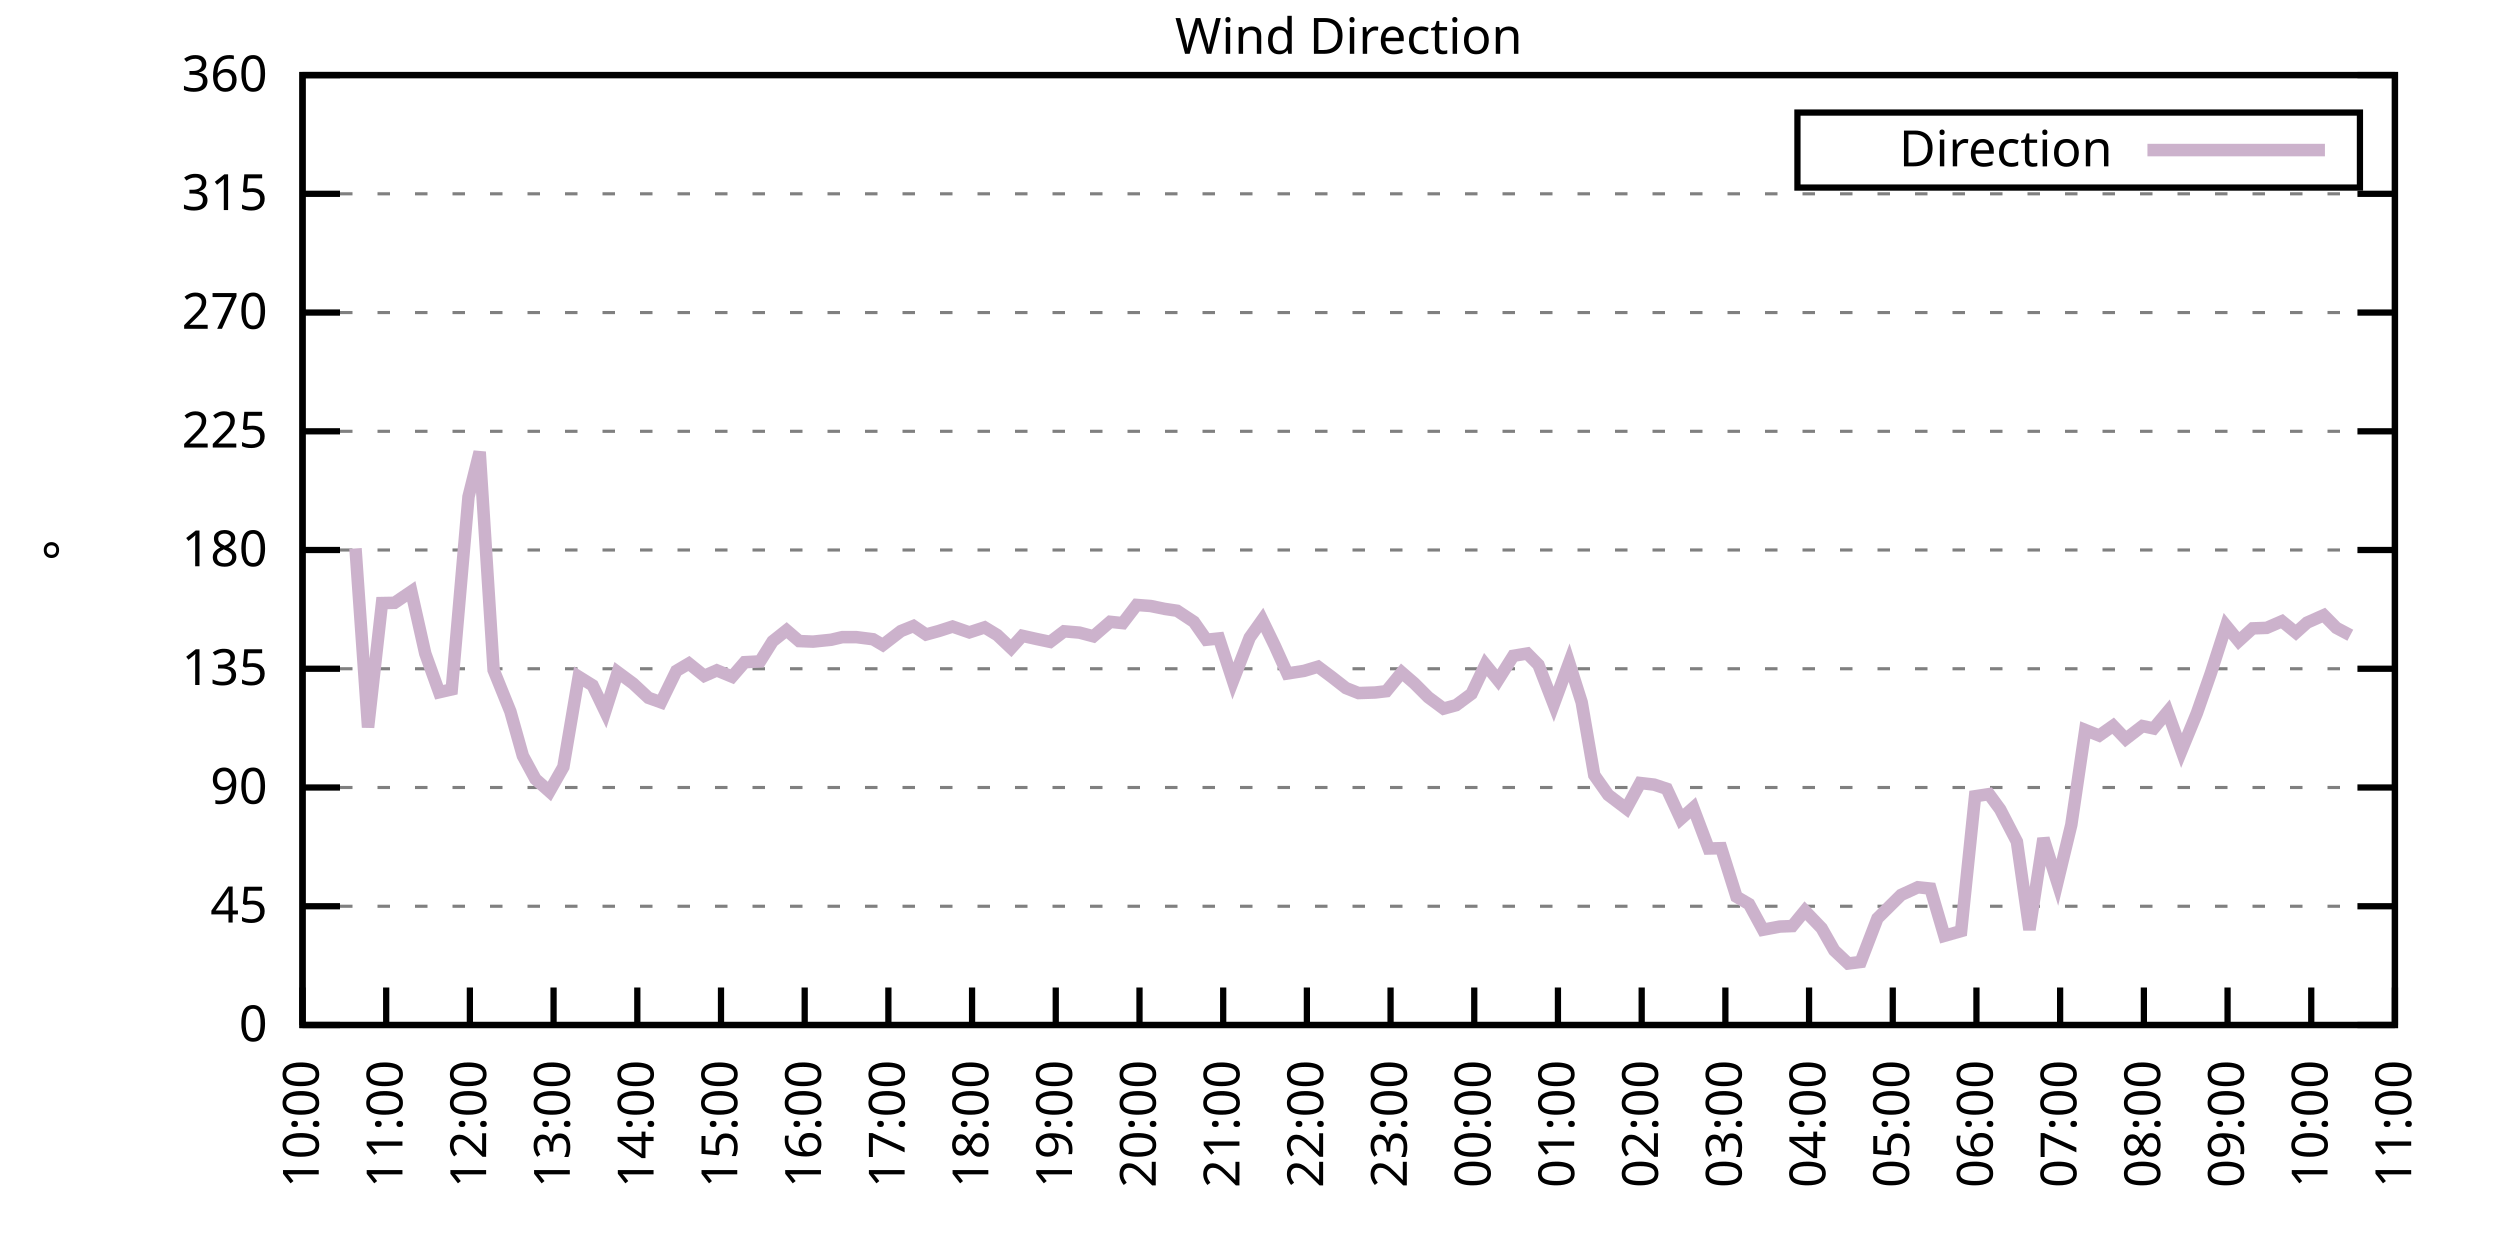
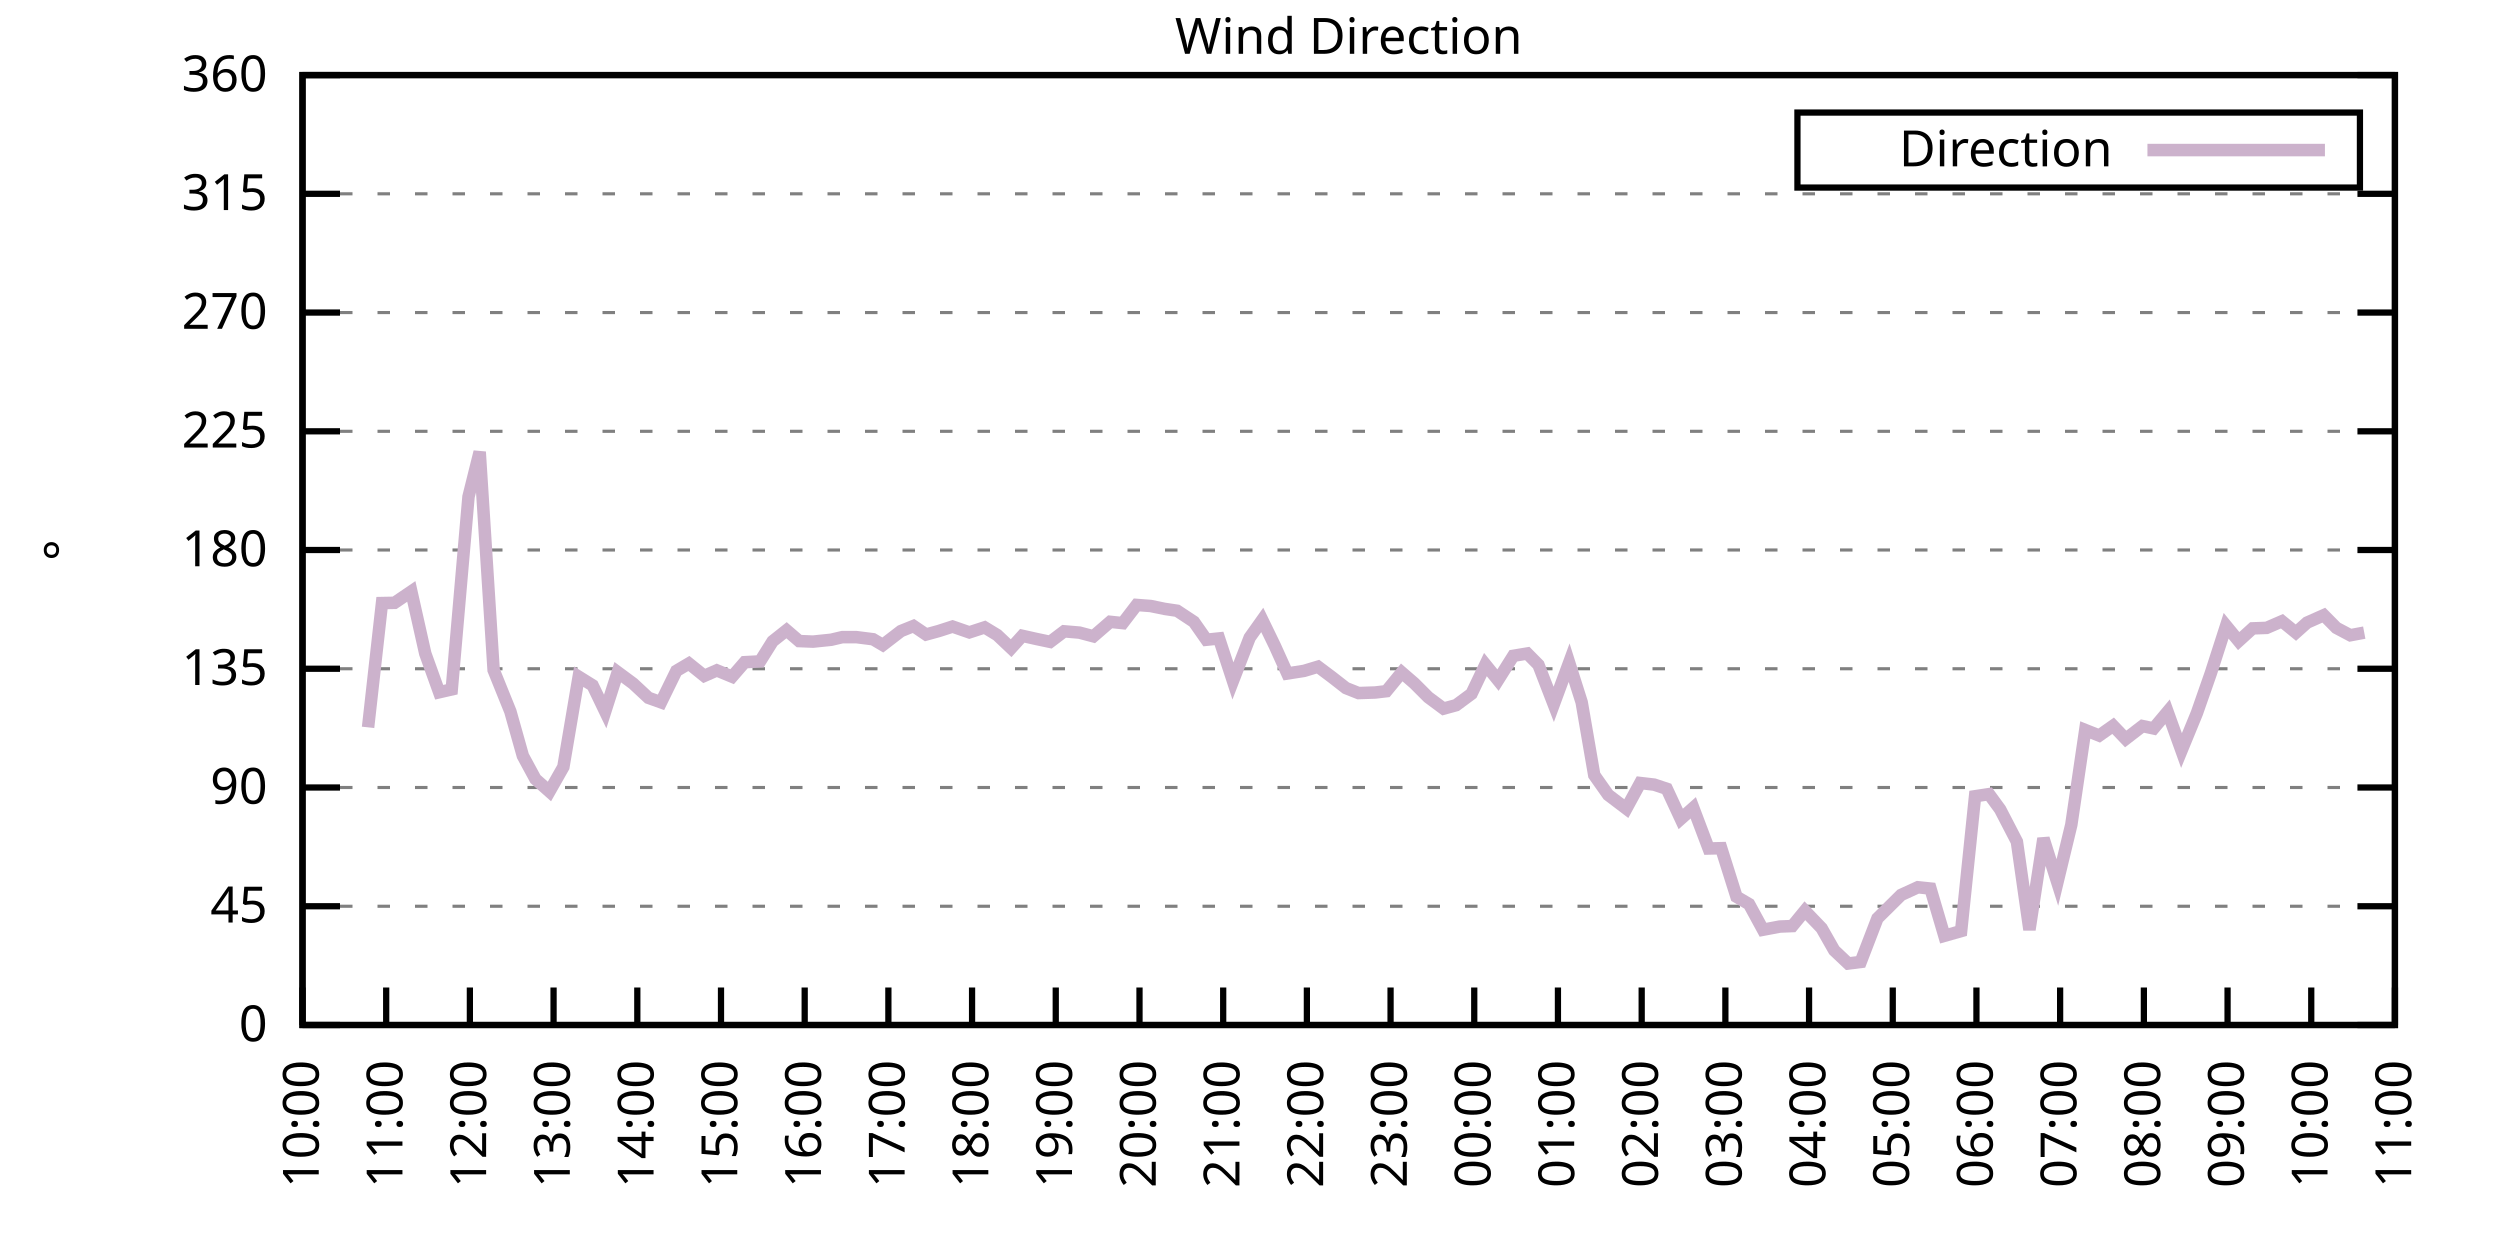
<svg xmlns="http://www.w3.org/2000/svg" xmlns:xlink="http://www.w3.org/1999/xlink" width="400" height="200" viewBox="0 0 400 200">
  <g id="gnuplot_canvas">
    <rect x="0" y="0" width="400" height="200" fill="none" />
    <defs>
      <circle id="gpDot" r="0.5" stroke-width="0.5" stroke="currentColor" />
      <path id="gpPt0" stroke-width="0.333" stroke="currentColor" d="M-1,0 h2 M0,-1 v2" />
      <path id="gpPt1" stroke-width="0.333" stroke="currentColor" d="M-1,-1 L1,1 M1,-1 L-1,1" />
      <path id="gpPt2" stroke-width="0.333" stroke="currentColor" d="M-1,0 L1,0 M0,-1 L0,1 M-1,-1 L1,1 M-1,1 L1,-1" />
      <rect id="gpPt3" stroke-width="0.333" stroke="currentColor" x="-1" y="-1" width="2" height="2" />
      <rect id="gpPt4" stroke-width="0.333" stroke="currentColor" fill="currentColor" x="-1" y="-1" width="2" height="2" />
      <circle id="gpPt5" stroke-width="0.333" stroke="currentColor" cx="0" cy="0" r="1" />
      <use xlink:href="#gpPt5" id="gpPt6" fill="currentColor" stroke="none" />
      <path id="gpPt7" stroke-width="0.333" stroke="currentColor" d="M0,-1.33 L-1.33,0.67 L1.33,0.67 z" />
      <use xlink:href="#gpPt7" id="gpPt8" fill="currentColor" stroke="none" />
      <use xlink:href="#gpPt7" id="gpPt9" stroke="currentColor" transform="rotate(180)" />
      <use xlink:href="#gpPt9" id="gpPt10" fill="currentColor" stroke="none" />
      <use xlink:href="#gpPt3" id="gpPt11" stroke="currentColor" transform="rotate(45)" />
      <use xlink:href="#gpPt11" id="gpPt12" fill="currentColor" stroke="none" />
      <path id="gpPt13" stroke-width="0.333" stroke="currentColor" d="M0,1.330 L1.265,0.411 L0.782,-1.067 L-0.782,-1.076 L-1.265,0.411 z" />
      <use xlink:href="#gpPt13" id="gpPt14" fill="currentColor" stroke="none" />
      <filter id="textbox" filterUnits="objectBoundingBox" x="0" y="0" height="1" width="1">
        <feFlood flood-color="white" flood-opacity="1" result="bgnd" />
        <feComposite in="SourceGraphic" in2="bgnd" operator="atop" />
      </filter>
      <filter id="greybox" filterUnits="objectBoundingBox" x="0" y="0" height="1" width="1">
        <feFlood flood-color="lightgrey" flood-opacity="1" result="grey" />
        <feComposite in="SourceGraphic" in2="grey" operator="atop" />
      </filter>
    </defs>
    <g fill="none" color="white" stroke="currentColor" stroke-width="1.00" stroke-linecap="butt" stroke-linejoin="miter">
</g>
    <g fill="none" color="black" stroke="currentColor" stroke-width="1.00" stroke-linecap="butt" stroke-linejoin="miter">
      <g stroke="none" shape-rendering="crispEdges">
        <polygon fill="rgb(255, 255, 255)" points="48.40,164.00 383.18,164.00 383.18,12.02 48.40,12.02 " />
      </g>
    </g>
    <g fill="none" color="black" stroke="currentColor" stroke-width="1.00" stroke-linecap="butt" stroke-linejoin="miter">
</g>
    <g fill="none" color="black" stroke="black" stroke-width="0.50" stroke-linecap="butt" stroke-linejoin="miter">
</g>
    <g fill="none" color="gray" stroke="currentColor" stroke-width="0.50" stroke-linecap="butt" stroke-linejoin="miter">
      <path stroke="gray" stroke-dasharray="2,4" class="gridline" d="M48.40,164.00 L383.19,164.00  " />
    </g>
    <g fill="none" color="gray" stroke="gray" stroke-width="1.00" stroke-linecap="butt" stroke-linejoin="miter">
</g>
    <g fill="none" color="black" stroke="currentColor" stroke-width="1.00" stroke-linecap="butt" stroke-linejoin="miter">
      <path stroke="black" d="M48.40,164.00 L54.40,164.00 M383.19,164.00 L377.19,164.00  " />
      <g transform="translate(42.80,166.60)" stroke="none" fill="black" font-family="Sans" font-size="8.00" text-anchor="end">
        <text>
          <tspan font-family="Sans"> 0</tspan>
        </text>
      </g>
    </g>
    <g fill="none" color="black" stroke="currentColor" stroke-width="1.00" stroke-linecap="butt" stroke-linejoin="miter">
</g>
    <g fill="none" color="black" stroke="black" stroke-width="0.50" stroke-linecap="butt" stroke-linejoin="miter">
</g>
    <g fill="none" color="gray" stroke="currentColor" stroke-width="0.50" stroke-linecap="butt" stroke-linejoin="miter">
      <path stroke="gray" stroke-dasharray="2,4" class="gridline" d="M48.40,145.00 L383.19,145.00  " />
    </g>
    <g fill="none" color="gray" stroke="gray" stroke-width="1.00" stroke-linecap="butt" stroke-linejoin="miter">
</g>
    <g fill="none" color="black" stroke="currentColor" stroke-width="1.00" stroke-linecap="butt" stroke-linejoin="miter">
      <path stroke="black" d="M48.40,145.00 L54.40,145.00 M383.19,145.00 L377.19,145.00  " />
      <g transform="translate(42.80,147.60)" stroke="none" fill="black" font-family="Sans" font-size="8.00" text-anchor="end">
        <text>
          <tspan font-family="Sans"> 45</tspan>
        </text>
      </g>
    </g>
    <g fill="none" color="black" stroke="currentColor" stroke-width="1.00" stroke-linecap="butt" stroke-linejoin="miter">
</g>
    <g fill="none" color="black" stroke="black" stroke-width="0.50" stroke-linecap="butt" stroke-linejoin="miter">
</g>
    <g fill="none" color="gray" stroke="currentColor" stroke-width="0.50" stroke-linecap="butt" stroke-linejoin="miter">
      <path stroke="gray" stroke-dasharray="2,4" class="gridline" d="M48.40,126.00 L383.19,126.00  " />
    </g>
    <g fill="none" color="gray" stroke="gray" stroke-width="1.00" stroke-linecap="butt" stroke-linejoin="miter">
</g>
    <g fill="none" color="black" stroke="currentColor" stroke-width="1.00" stroke-linecap="butt" stroke-linejoin="miter">
      <path stroke="black" d="M48.40,126.00 L54.40,126.00 M383.19,126.00 L377.19,126.00  " />
      <g transform="translate(42.80,128.60)" stroke="none" fill="black" font-family="Sans" font-size="8.00" text-anchor="end">
        <text>
          <tspan font-family="Sans"> 90</tspan>
        </text>
      </g>
    </g>
    <g fill="none" color="black" stroke="currentColor" stroke-width="1.00" stroke-linecap="butt" stroke-linejoin="miter">
</g>
    <g fill="none" color="black" stroke="black" stroke-width="0.50" stroke-linecap="butt" stroke-linejoin="miter">
</g>
    <g fill="none" color="gray" stroke="currentColor" stroke-width="0.50" stroke-linecap="butt" stroke-linejoin="miter">
      <path stroke="gray" stroke-dasharray="2,4" class="gridline" d="M48.40,107.00 L383.19,107.00  " />
    </g>
    <g fill="none" color="gray" stroke="gray" stroke-width="1.00" stroke-linecap="butt" stroke-linejoin="miter">
</g>
    <g fill="none" color="black" stroke="currentColor" stroke-width="1.00" stroke-linecap="butt" stroke-linejoin="miter">
      <path stroke="black" d="M48.40,107.00 L54.40,107.00 M383.19,107.00 L377.19,107.00  " />
      <g transform="translate(42.80,109.60)" stroke="none" fill="black" font-family="Sans" font-size="8.00" text-anchor="end">
        <text>
          <tspan font-family="Sans"> 135</tspan>
        </text>
      </g>
    </g>
    <g fill="none" color="black" stroke="currentColor" stroke-width="1.00" stroke-linecap="butt" stroke-linejoin="miter">
</g>
    <g fill="none" color="black" stroke="black" stroke-width="0.50" stroke-linecap="butt" stroke-linejoin="miter">
</g>
    <g fill="none" color="gray" stroke="currentColor" stroke-width="0.50" stroke-linecap="butt" stroke-linejoin="miter">
      <path stroke="gray" stroke-dasharray="2,4" class="gridline" d="M48.40,88.00 L383.19,88.00  " />
    </g>
    <g fill="none" color="gray" stroke="gray" stroke-width="1.00" stroke-linecap="butt" stroke-linejoin="miter">
</g>
    <g fill="none" color="black" stroke="currentColor" stroke-width="1.00" stroke-linecap="butt" stroke-linejoin="miter">
      <path stroke="black" d="M48.40,88.00 L54.40,88.00 M383.19,88.00 L377.19,88.00  " />
      <g transform="translate(42.80,90.60)" stroke="none" fill="black" font-family="Sans" font-size="8.00" text-anchor="end">
        <text>
          <tspan font-family="Sans"> 180</tspan>
        </text>
      </g>
    </g>
    <g fill="none" color="black" stroke="currentColor" stroke-width="1.00" stroke-linecap="butt" stroke-linejoin="miter">
</g>
    <g fill="none" color="black" stroke="black" stroke-width="0.50" stroke-linecap="butt" stroke-linejoin="miter">
</g>
    <g fill="none" color="gray" stroke="currentColor" stroke-width="0.50" stroke-linecap="butt" stroke-linejoin="miter">
      <path stroke="gray" stroke-dasharray="2,4" class="gridline" d="M48.40,69.01 L383.19,69.01  " />
    </g>
    <g fill="none" color="gray" stroke="gray" stroke-width="1.00" stroke-linecap="butt" stroke-linejoin="miter">
</g>
    <g fill="none" color="black" stroke="currentColor" stroke-width="1.00" stroke-linecap="butt" stroke-linejoin="miter">
      <path stroke="black" d="M48.40,69.01 L54.40,69.01 M383.19,69.01 L377.19,69.01  " />
      <g transform="translate(42.80,71.61)" stroke="none" fill="black" font-family="Sans" font-size="8.00" text-anchor="end">
        <text>
          <tspan font-family="Sans"> 225</tspan>
        </text>
      </g>
    </g>
    <g fill="none" color="black" stroke="currentColor" stroke-width="1.00" stroke-linecap="butt" stroke-linejoin="miter">
</g>
    <g fill="none" color="black" stroke="black" stroke-width="0.50" stroke-linecap="butt" stroke-linejoin="miter">
</g>
    <g fill="none" color="gray" stroke="currentColor" stroke-width="0.50" stroke-linecap="butt" stroke-linejoin="miter">
      <path stroke="gray" stroke-dasharray="2,4" class="gridline" d="M48.40,50.01 L383.19,50.01  " />
    </g>
    <g fill="none" color="gray" stroke="gray" stroke-width="1.00" stroke-linecap="butt" stroke-linejoin="miter">
</g>
    <g fill="none" color="black" stroke="currentColor" stroke-width="1.00" stroke-linecap="butt" stroke-linejoin="miter">
      <path stroke="black" d="M48.40,50.01 L54.40,50.01 M383.19,50.01 L377.19,50.01  " />
      <g transform="translate(42.80,52.61)" stroke="none" fill="black" font-family="Sans" font-size="8.00" text-anchor="end">
        <text>
          <tspan font-family="Sans"> 270</tspan>
        </text>
      </g>
    </g>
    <g fill="none" color="black" stroke="currentColor" stroke-width="1.00" stroke-linecap="butt" stroke-linejoin="miter">
</g>
    <g fill="none" color="black" stroke="black" stroke-width="0.50" stroke-linecap="butt" stroke-linejoin="miter">
</g>
    <g fill="none" color="gray" stroke="currentColor" stroke-width="0.50" stroke-linecap="butt" stroke-linejoin="miter">
      <path stroke="gray" stroke-dasharray="2,4" class="gridline" d="M48.40,31.01 L383.19,31.01  " />
    </g>
    <g fill="none" color="gray" stroke="gray" stroke-width="1.00" stroke-linecap="butt" stroke-linejoin="miter">
</g>
    <g fill="none" color="black" stroke="currentColor" stroke-width="1.00" stroke-linecap="butt" stroke-linejoin="miter">
      <path stroke="black" d="M48.40,31.01 L54.40,31.01 M383.19,31.01 L377.19,31.01  " />
      <g transform="translate(42.80,33.61)" stroke="none" fill="black" font-family="Sans" font-size="8.00" text-anchor="end">
        <text>
          <tspan font-family="Sans"> 315</tspan>
        </text>
      </g>
    </g>
    <g fill="none" color="black" stroke="currentColor" stroke-width="1.00" stroke-linecap="butt" stroke-linejoin="miter">
</g>
    <g fill="none" color="black" stroke="black" stroke-width="0.50" stroke-linecap="butt" stroke-linejoin="miter">
</g>
    <g fill="none" color="gray" stroke="currentColor" stroke-width="0.50" stroke-linecap="butt" stroke-linejoin="miter">
      <path stroke="gray" stroke-dasharray="2,4" class="gridline" d="M48.40,12.01 L383.19,12.01  " />
    </g>
    <g fill="none" color="gray" stroke="gray" stroke-width="1.00" stroke-linecap="butt" stroke-linejoin="miter">
</g>
    <g fill="none" color="black" stroke="currentColor" stroke-width="1.00" stroke-linecap="butt" stroke-linejoin="miter">
      <path stroke="black" d="M48.40,12.01 L54.40,12.01 M383.19,12.01 L377.19,12.01  " />
      <g transform="translate(42.80,14.61)" stroke="none" fill="black" font-family="Sans" font-size="8.00" text-anchor="end">
        <text>
          <tspan font-family="Sans"> 360</tspan>
        </text>
      </g>
    </g>
    <g fill="none" color="black" stroke="currentColor" stroke-width="1.00" stroke-linecap="butt" stroke-linejoin="miter">
      <path stroke="black" d="M48.40,164.00 L48.40,158.00  " />
      <g transform="translate(51.00,169.60) rotate(270.00)" stroke="none" fill="black" font-family="Sans" font-size="8.00" text-anchor="end">
        <text>
          <tspan font-family="Sans">10:00</tspan>
        </text>
      </g>
    </g>
    <g fill="none" color="black" stroke="currentColor" stroke-width="1.00" stroke-linecap="butt" stroke-linejoin="miter">
      <path stroke="black" d="M61.79,164.00 L61.79,158.00  " />
      <g transform="translate(64.39,169.60) rotate(270.00)" stroke="none" fill="black" font-family="Sans" font-size="8.00" text-anchor="end">
        <text>
          <tspan font-family="Sans">11:00</tspan>
        </text>
      </g>
    </g>
    <g fill="none" color="black" stroke="currentColor" stroke-width="1.00" stroke-linecap="butt" stroke-linejoin="miter">
      <path stroke="black" d="M75.18,164.00 L75.18,158.00  " />
      <g transform="translate(77.78,169.60) rotate(270.00)" stroke="none" fill="black" font-family="Sans" font-size="8.00" text-anchor="end">
        <text>
          <tspan font-family="Sans">12:00</tspan>
        </text>
      </g>
    </g>
    <g fill="none" color="black" stroke="currentColor" stroke-width="1.00" stroke-linecap="butt" stroke-linejoin="miter">
      <path stroke="black" d="M88.57,164.00 L88.57,158.00  " />
      <g transform="translate(91.17,169.60) rotate(270.00)" stroke="none" fill="black" font-family="Sans" font-size="8.00" text-anchor="end">
        <text>
          <tspan font-family="Sans">13:00</tspan>
        </text>
      </g>
    </g>
    <g fill="none" color="black" stroke="currentColor" stroke-width="1.00" stroke-linecap="butt" stroke-linejoin="miter">
      <path stroke="black" d="M101.97,164.00 L101.97,158.00  " />
      <g transform="translate(104.57,169.60) rotate(270.00)" stroke="none" fill="black" font-family="Sans" font-size="8.00" text-anchor="end">
        <text>
          <tspan font-family="Sans">14:00</tspan>
        </text>
      </g>
    </g>
    <g fill="none" color="black" stroke="currentColor" stroke-width="1.00" stroke-linecap="butt" stroke-linejoin="miter">
      <path stroke="black" d="M115.36,164.00 L115.36,158.00  " />
      <g transform="translate(117.96,169.60) rotate(270.00)" stroke="none" fill="black" font-family="Sans" font-size="8.00" text-anchor="end">
        <text>
          <tspan font-family="Sans">15:00</tspan>
        </text>
      </g>
    </g>
    <g fill="none" color="black" stroke="currentColor" stroke-width="1.00" stroke-linecap="butt" stroke-linejoin="miter">
      <path stroke="black" d="M128.75,164.00 L128.75,158.00  " />
      <g transform="translate(131.35,169.60) rotate(270.00)" stroke="none" fill="black" font-family="Sans" font-size="8.00" text-anchor="end">
        <text>
          <tspan font-family="Sans">16:00</tspan>
        </text>
      </g>
    </g>
    <g fill="none" color="black" stroke="currentColor" stroke-width="1.00" stroke-linecap="butt" stroke-linejoin="miter">
      <path stroke="black" d="M142.14,164.00 L142.14,158.00  " />
      <g transform="translate(144.74,169.60) rotate(270.00)" stroke="none" fill="black" font-family="Sans" font-size="8.00" text-anchor="end">
        <text>
          <tspan font-family="Sans">17:00</tspan>
        </text>
      </g>
    </g>
    <g fill="none" color="black" stroke="currentColor" stroke-width="1.00" stroke-linecap="butt" stroke-linejoin="miter">
      <path stroke="black" d="M155.53,164.00 L155.53,158.00  " />
      <g transform="translate(158.13,169.60) rotate(270.00)" stroke="none" fill="black" font-family="Sans" font-size="8.00" text-anchor="end">
        <text>
          <tspan font-family="Sans">18:00</tspan>
        </text>
      </g>
    </g>
    <g fill="none" color="black" stroke="currentColor" stroke-width="1.00" stroke-linecap="butt" stroke-linejoin="miter">
      <path stroke="black" d="M168.92,164.00 L168.92,158.00  " />
      <g transform="translate(171.52,169.60) rotate(270.00)" stroke="none" fill="black" font-family="Sans" font-size="8.00" text-anchor="end">
        <text>
          <tspan font-family="Sans">19:00</tspan>
        </text>
      </g>
    </g>
    <g fill="none" color="black" stroke="currentColor" stroke-width="1.00" stroke-linecap="butt" stroke-linejoin="miter">
      <path stroke="black" d="M182.32,164.00 L182.32,158.00  " />
      <g transform="translate(184.92,169.60) rotate(270.00)" stroke="none" fill="black" font-family="Sans" font-size="8.00" text-anchor="end">
        <text>
          <tspan font-family="Sans">20:00</tspan>
        </text>
      </g>
    </g>
    <g fill="none" color="black" stroke="currentColor" stroke-width="1.00" stroke-linecap="butt" stroke-linejoin="miter">
      <path stroke="black" d="M195.71,164.00 L195.71,158.00  " />
      <g transform="translate(198.31,169.60) rotate(270.00)" stroke="none" fill="black" font-family="Sans" font-size="8.00" text-anchor="end">
        <text>
          <tspan font-family="Sans">21:00</tspan>
        </text>
      </g>
    </g>
    <g fill="none" color="black" stroke="currentColor" stroke-width="1.00" stroke-linecap="butt" stroke-linejoin="miter">
      <path stroke="black" d="M209.10,164.00 L209.10,158.00  " />
      <g transform="translate(211.70,169.60) rotate(270.00)" stroke="none" fill="black" font-family="Sans" font-size="8.00" text-anchor="end">
        <text>
          <tspan font-family="Sans">22:00</tspan>
        </text>
      </g>
    </g>
    <g fill="none" color="black" stroke="currentColor" stroke-width="1.00" stroke-linecap="butt" stroke-linejoin="miter">
      <path stroke="black" d="M222.49,164.00 L222.49,158.00  " />
      <g transform="translate(225.09,169.60) rotate(270.00)" stroke="none" fill="black" font-family="Sans" font-size="8.00" text-anchor="end">
        <text>
          <tspan font-family="Sans">23:00</tspan>
        </text>
      </g>
    </g>
    <g fill="none" color="black" stroke="currentColor" stroke-width="1.00" stroke-linecap="butt" stroke-linejoin="miter">
      <path stroke="black" d="M235.88,164.00 L235.88,158.00  " />
      <g transform="translate(238.48,169.60) rotate(270.00)" stroke="none" fill="black" font-family="Sans" font-size="8.00" text-anchor="end">
        <text>
          <tspan font-family="Sans">00:00</tspan>
        </text>
      </g>
    </g>
    <g fill="none" color="black" stroke="currentColor" stroke-width="1.00" stroke-linecap="butt" stroke-linejoin="miter">
      <path stroke="black" d="M249.27,164.00 L249.27,158.00  " />
      <g transform="translate(251.87,169.60) rotate(270.00)" stroke="none" fill="black" font-family="Sans" font-size="8.00" text-anchor="end">
        <text>
          <tspan font-family="Sans">01:00</tspan>
        </text>
      </g>
    </g>
    <g fill="none" color="black" stroke="currentColor" stroke-width="1.00" stroke-linecap="butt" stroke-linejoin="miter">
      <path stroke="black" d="M262.67,164.00 L262.67,158.00  " />
      <g transform="translate(265.27,169.60) rotate(270.00)" stroke="none" fill="black" font-family="Sans" font-size="8.00" text-anchor="end">
        <text>
          <tspan font-family="Sans">02:00</tspan>
        </text>
      </g>
    </g>
    <g fill="none" color="black" stroke="currentColor" stroke-width="1.00" stroke-linecap="butt" stroke-linejoin="miter">
      <path stroke="black" d="M276.06,164.00 L276.06,158.00  " />
      <g transform="translate(278.66,169.60) rotate(270.00)" stroke="none" fill="black" font-family="Sans" font-size="8.00" text-anchor="end">
        <text>
          <tspan font-family="Sans">03:00</tspan>
        </text>
      </g>
    </g>
    <g fill="none" color="black" stroke="currentColor" stroke-width="1.00" stroke-linecap="butt" stroke-linejoin="miter">
      <path stroke="black" d="M289.45,164.00 L289.45,158.00  " />
      <g transform="translate(292.05,169.60) rotate(270.00)" stroke="none" fill="black" font-family="Sans" font-size="8.00" text-anchor="end">
        <text>
          <tspan font-family="Sans">04:00</tspan>
        </text>
      </g>
    </g>
    <g fill="none" color="black" stroke="currentColor" stroke-width="1.00" stroke-linecap="butt" stroke-linejoin="miter">
      <path stroke="black" d="M302.84,164.00 L302.84,158.00  " />
      <g transform="translate(305.44,169.60) rotate(270.00)" stroke="none" fill="black" font-family="Sans" font-size="8.00" text-anchor="end">
        <text>
          <tspan font-family="Sans">05:00</tspan>
        </text>
      </g>
    </g>
    <g fill="none" color="black" stroke="currentColor" stroke-width="1.00" stroke-linecap="butt" stroke-linejoin="miter">
      <path stroke="black" d="M316.23,164.00 L316.23,158.00  " />
      <g transform="translate(318.83,169.60) rotate(270.00)" stroke="none" fill="black" font-family="Sans" font-size="8.00" text-anchor="end">
        <text>
          <tspan font-family="Sans">06:00</tspan>
        </text>
      </g>
    </g>
    <g fill="none" color="black" stroke="currentColor" stroke-width="1.00" stroke-linecap="butt" stroke-linejoin="miter">
      <path stroke="black" d="M329.62,164.00 L329.62,158.00  " />
      <g transform="translate(332.22,169.60) rotate(270.00)" stroke="none" fill="black" font-family="Sans" font-size="8.00" text-anchor="end">
        <text>
          <tspan font-family="Sans">07:00</tspan>
        </text>
      </g>
    </g>
    <g fill="none" color="black" stroke="currentColor" stroke-width="1.00" stroke-linecap="butt" stroke-linejoin="miter">
      <path stroke="black" d="M343.02,164.00 L343.02,158.00  " />
      <g transform="translate(345.62,169.60) rotate(270.00)" stroke="none" fill="black" font-family="Sans" font-size="8.00" text-anchor="end">
        <text>
          <tspan font-family="Sans">08:00</tspan>
        </text>
      </g>
    </g>
    <g fill="none" color="black" stroke="currentColor" stroke-width="1.00" stroke-linecap="butt" stroke-linejoin="miter">
      <path stroke="black" d="M356.41,164.00 L356.41,158.00  " />
      <g transform="translate(359.01,169.60) rotate(270.00)" stroke="none" fill="black" font-family="Sans" font-size="8.00" text-anchor="end">
        <text>
          <tspan font-family="Sans">09:00</tspan>
        </text>
      </g>
    </g>
    <g fill="none" color="black" stroke="currentColor" stroke-width="1.00" stroke-linecap="butt" stroke-linejoin="miter">
      <path stroke="black" d="M369.80,164.00 L369.80,158.00  " />
      <g transform="translate(372.40,169.60) rotate(270.00)" stroke="none" fill="black" font-family="Sans" font-size="8.00" text-anchor="end">
        <text>
          <tspan font-family="Sans">10:00</tspan>
        </text>
      </g>
    </g>
    <g fill="none" color="black" stroke="currentColor" stroke-width="1.00" stroke-linecap="butt" stroke-linejoin="miter">
      <path stroke="black" d="M383.19,164.00 L383.19,158.00  " />
      <g transform="translate(385.79,169.60) rotate(270.00)" stroke="none" fill="black" font-family="Sans" font-size="8.00" text-anchor="end">
        <text>
          <tspan font-family="Sans">11:00</tspan>
        </text>
      </g>
    </g>
    <g fill="none" color="black" stroke="currentColor" stroke-width="1.00" stroke-linecap="butt" stroke-linejoin="miter">
</g>
    <g fill="none" color="black" stroke="currentColor" stroke-width="1.00" stroke-linecap="butt" stroke-linejoin="miter">
      <path stroke="black" d="M48.40,12.01 L48.40,164.00 L383.19,164.00 L383.19,12.01 L48.40,12.01 Z  " />
    </g>
    <g fill="none" color="black" stroke="currentColor" stroke-width="1.00" stroke-linecap="butt" stroke-linejoin="miter">
</g>
    <g fill="none" color="black" stroke="currentColor" stroke-width="1.00" stroke-linecap="butt" stroke-linejoin="miter">
      <path stroke="black" d="M287.59,30.01 L287.59,18.01 L377.59,18.01 L377.59,30.01 L287.59,30.01 Z  " />
    </g>
    <g id="Wind_direction_plot_1">
      <g fill="none" color="white" stroke="black" stroke-width="2.00" stroke-linecap="butt" stroke-linejoin="miter">
</g>
      <g fill="none" color="black" stroke="currentColor" stroke-width="2.00" stroke-linecap="butt" stroke-linejoin="miter">
        <g transform="translate(337.99,26.61)" stroke="none" fill="black" font-family="Sans" font-size="8.00" text-anchor="end">
          <text>
            <tspan font-family="Sans">Direction</tspan>
          </text>
        </g>
      </g>
      <g fill="none" color="black" stroke="currentColor" stroke-width="2.00" stroke-linecap="butt" stroke-linejoin="miter">
-         <path stroke="rgb(204, 178, 204)" d="M343.59,24.01 L371.99,24.01 M56.88,87.75 L58.89,116.38 L61.12,96.49 L63.13,96.45 L65.81,94.63 L68.04,104.56   L70.27,110.76 L72.28,110.30 L74.96,79.48 L76.75,72.30 L78.98,107.21 L81.66,113.84 L83.66,120.94 L85.67,124.65   L87.91,126.64 L90.14,122.71 L92.59,108.27 L94.82,109.66 L96.83,113.84 L98.84,107.55 L101.30,109.37 L103.75,111.65   L105.76,112.37 L108.22,107.34 L110.22,106.16 L112.68,108.14 L114.69,107.26 L117.14,108.27 L119.15,105.95 L121.61,105.82   L123.62,102.61 L125.85,100.84 L127.86,102.57 L130.09,102.66 L132.99,102.36 L134.78,101.94 L137.01,101.94 L139.69,102.28   L141.25,103.20 L144.15,100.97 L146.16,100.16 L148.17,101.52 L150.18,100.97 L152.41,100.25 L155.09,101.18 L157.54,100.38   L159.55,101.60 L161.78,103.71 L163.57,101.73 L165.80,102.23 L168.03,102.70 L170.26,101.01 L172.72,101.22 L174.95,101.81   L177.63,99.49 L179.64,99.70 L181.87,96.79 L184.10,96.96 L186.33,97.42 L188.34,97.72 L191.02,99.49 L193.03,102.36   L195.04,102.15 L197.27,108.95 L199.95,102.02 L201.96,99.19 L203.97,103.33 L205.97,107.76 L208.65,107.34 L210.88,106.67   L213.12,108.35 L215.35,110.09 L217.36,110.89 L220.04,110.80 L221.82,110.59 L224.28,107.59 L226.29,109.33 L228.52,111.56   L230.97,113.38 L232.98,112.83 L235.44,111.01 L237.67,106.33 L239.68,108.82 L242.13,104.93 L244.36,104.56 L246.15,106.37   L248.60,112.70 L251.06,106.03 L253.07,112.37 L255.08,124.02 L257.31,127.18 L260.21,129.38 L262.44,125.28 L264.67,125.54   L266.68,126.21 L268.92,131.03 L270.92,129.25 L273.38,135.76 L275.39,135.71 L277.84,143.48 L279.85,144.66 L282.08,148.76   L284.76,148.25 L286.77,148.17 L288.78,145.72 L291.46,148.51 L293.47,152.05 L295.70,154.16 L297.71,153.91 L300.39,146.94   L304.18,143.19 L306.86,141.96 L308.87,142.17 L311.10,149.73 L313.78,148.97 L316.01,127.40 L318.24,127.06 L320.03,129.51   L322.70,134.66 L324.71,148.76 L326.95,134.15 L329.18,141.20 L331.41,131.96 L333.64,116.80 L335.87,117.69 L338.10,116.12   L340.11,118.23 L342.79,116.17 L344.58,116.55 L346.81,113.89 L349.04,120.09 L351.50,114.10 L353.73,107.72 L356.18,100.12   L358.19,102.57 L360.42,100.54 L362.66,100.46 L365.11,99.40 L367.34,101.22 L369.13,99.62 L371.81,98.43 L373.82,100.46   L376.05,101.64  " />
+         <path stroke="rgb(204, 178, 204)" d="M343.59,24.01 L371.99,24.01 M58.89,116.38 L61.12,96.49 L63.13,96.45 L65.81,94.63 L68.04,104.56 L70.27,110.76   L72.28,110.30 L74.96,79.48 L76.75,72.30 L78.98,107.21 L81.66,113.84 L83.66,120.94 L85.67,124.65 L87.91,126.64   L90.14,122.71 L92.59,108.27 L94.82,109.66 L96.83,113.84 L98.84,107.55 L101.30,109.37 L103.75,111.65 L105.76,112.37   L108.22,107.34 L110.22,106.16 L112.68,108.14 L114.69,107.26 L117.14,108.27 L119.15,105.95 L121.61,105.82 L123.62,102.61   L125.85,100.84 L127.86,102.57 L130.09,102.66 L132.99,102.36 L134.78,101.94 L137.01,101.94 L139.69,102.28 L141.25,103.20   L144.15,100.97 L146.16,100.16 L148.17,101.52 L150.18,100.97 L152.41,100.25 L155.09,101.18 L157.54,100.38 L159.55,101.60   L161.78,103.71 L163.57,101.73 L165.80,102.23 L168.03,102.70 L170.26,101.01 L172.72,101.22 L174.95,101.81 L177.63,99.49   L179.64,99.70 L181.87,96.79 L184.10,96.96 L186.33,97.42 L188.34,97.72 L191.02,99.49 L193.03,102.36 L195.04,102.15   L197.27,108.95 L199.95,102.02 L201.96,99.19 L203.97,103.33 L205.97,107.76 L208.65,107.34 L210.88,106.67 L213.12,108.35   L215.35,110.09 L217.36,110.89 L220.04,110.80 L221.82,110.59 L224.28,107.59 L226.29,109.33 L228.52,111.56 L230.97,113.38   L232.98,112.83 L235.44,111.01 L237.67,106.33 L239.68,108.82 L242.13,104.93 L244.36,104.56 L246.15,106.37 L248.60,112.70   L251.06,106.03 L253.07,112.37 L255.08,124.02 L257.31,127.18 L260.21,129.38 L262.44,125.28 L264.67,125.54 L266.68,126.21   L268.92,131.03 L270.92,129.25 L273.38,135.76 L275.39,135.71 L277.84,143.48 L279.85,144.66 L282.08,148.76 L284.76,148.25   L286.77,148.17 L288.78,145.72 L291.46,148.51 L293.47,152.05 L295.70,154.16 L297.71,153.91 L300.39,146.94 L304.18,143.19   L306.86,141.96 L308.87,142.17 L311.10,149.73 L313.78,148.97 L316.01,127.40 L318.24,127.06 L320.03,129.51 L322.70,134.66   L324.71,148.76 L326.95,134.15 L329.18,141.20 L331.41,131.96 L333.64,116.80 L335.87,117.69 L338.10,116.12 L340.11,118.23   L342.79,116.17 L344.58,116.55 L346.81,113.89 L349.04,120.09 L351.50,114.10 L353.73,107.72 L356.18,100.12 L358.19,102.57   L360.42,100.54 L362.66,100.46 L365.11,99.40 L367.34,101.22 L369.13,99.62 L371.81,98.43 L373.82,100.46 L376.05,101.64   L378.28,101.22  " />
      </g>
    </g>
    <g fill="none" color="black" stroke="currentColor" stroke-width="2.00" stroke-linecap="butt" stroke-linejoin="miter">
</g>
    <g fill="none" color="black" stroke="black" stroke-width="1.00" stroke-linecap="butt" stroke-linejoin="miter">
</g>
    <g fill="none" color="black" stroke="currentColor" stroke-width="1.00" stroke-linecap="butt" stroke-linejoin="miter">
      <path stroke="black" d="M48.40,12.01 L48.40,164.00 L383.19,164.00 L383.19,12.01 L48.40,12.01 Z  " />
      <g transform="translate(12.80,88.01) rotate(270.00)" stroke="none" fill="black" font-family="Sans" font-size="8.00" text-anchor="middle">
        <text>
          <tspan font-family="Sans">°</tspan>
        </text>
      </g>
    </g>
    <g fill="none" color="black" stroke="currentColor" stroke-width="1.00" stroke-linecap="butt" stroke-linejoin="miter">
</g>
    <g fill="none" color="black" stroke="currentColor" stroke-width="1.00" stroke-linecap="butt" stroke-linejoin="miter">
      <g transform="translate(215.79,8.61)" stroke="none" fill="black" font-family="Sans" font-size="8.00" text-anchor="middle">
        <text>
          <tspan font-family="Sans">Wind Direction</tspan>
        </text>
      </g>
    </g>
    <g fill="none" color="black" stroke="currentColor" stroke-width="1.00" stroke-linecap="butt" stroke-linejoin="miter">
</g>
  </g>
</svg>
